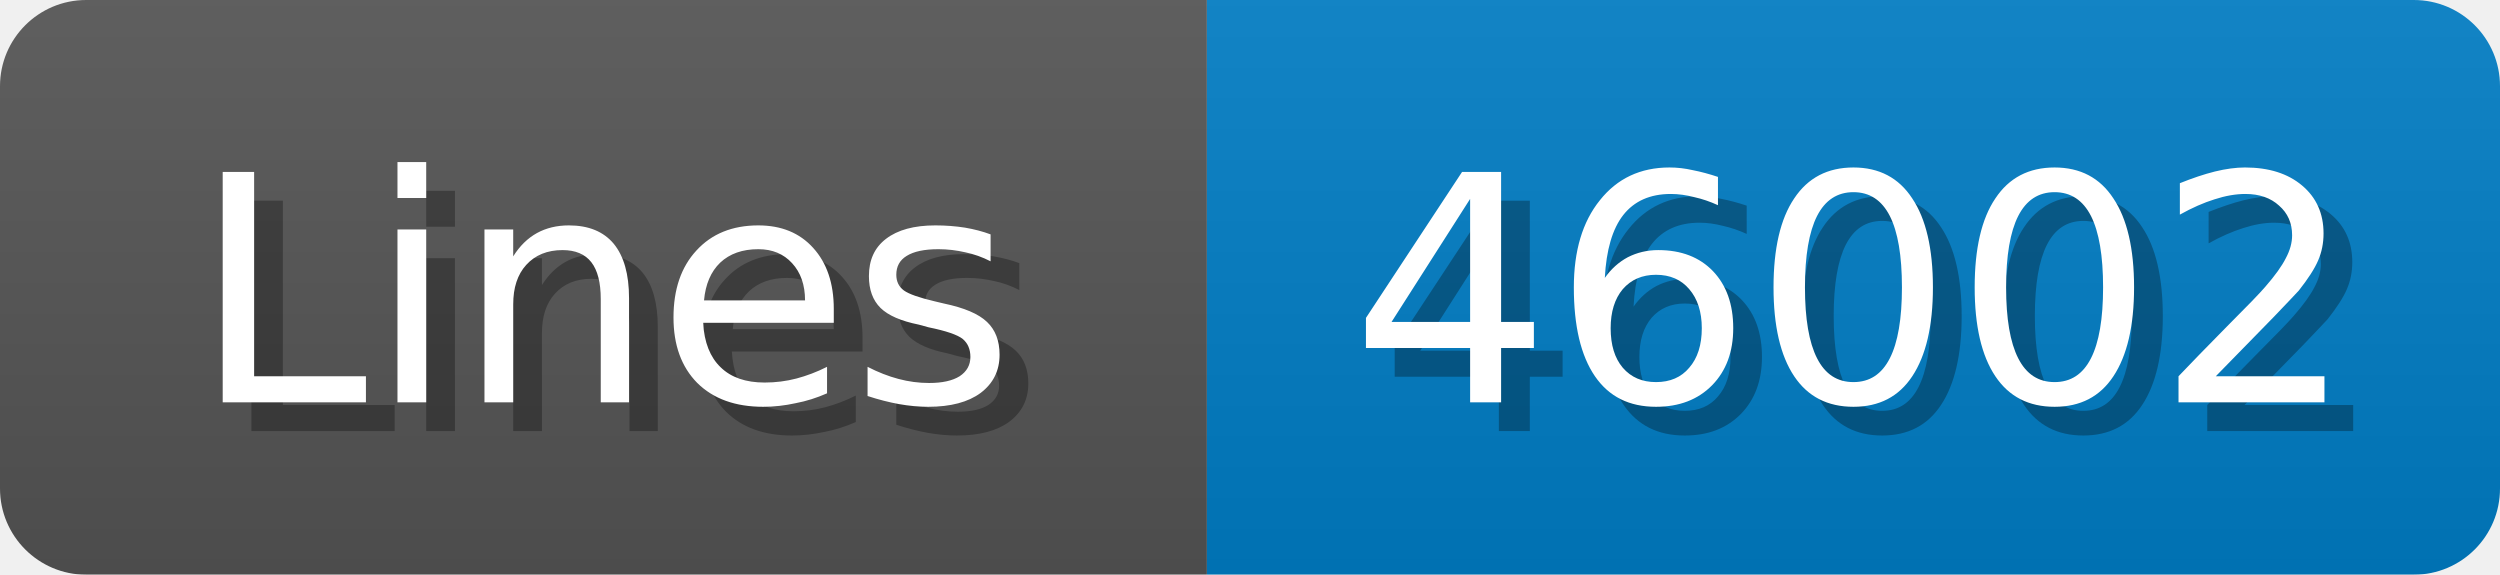
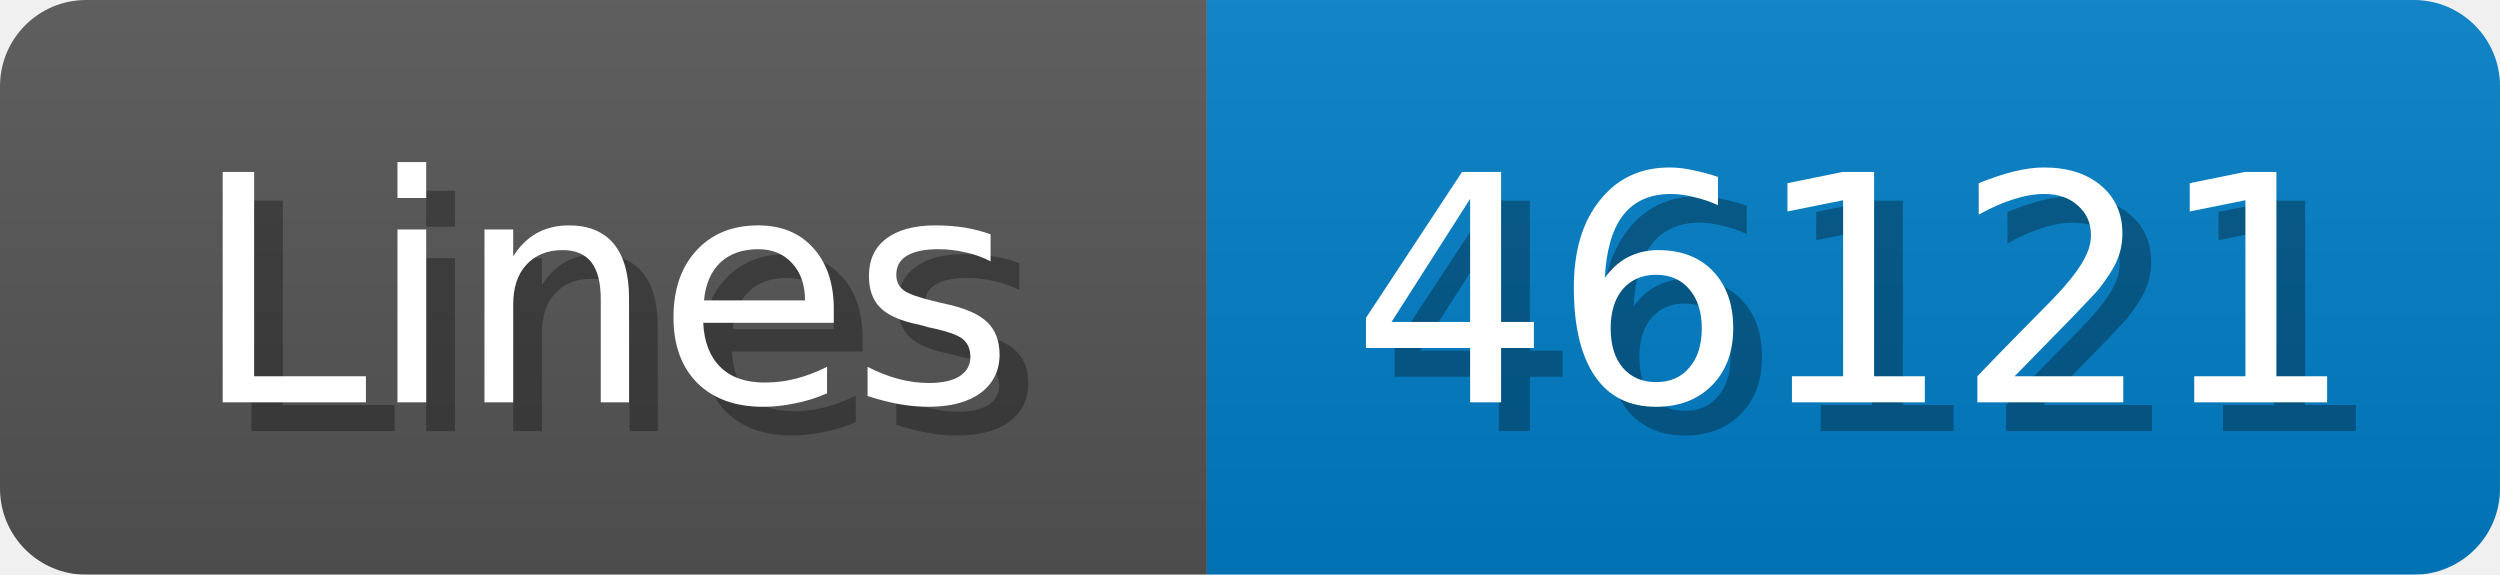
<svg xmlns="http://www.w3.org/2000/svg" width="87" height="20">
  <linearGradient id="b" x2="0" y2="100%">
    <stop offset="0" stop-color="#bbb" stop-opacity=".1" />
    <stop offset="1" stop-opacity=".1" />
  </linearGradient>
  <mask id="anybadge_1">
    <rect width="87" height="20" rx="3" fill="#fff" />
  </mask>
  <g mask="url(#anybadge_1)">
    <path fill="#555" d="M0 0h42v20H0z" />
    <path fill="#007ec6" d="M42 0h45v20H42z" />
    <path fill="url(#b)" d="M0 0h87v20H0z" />
  </g>
  <g fill="#fff" text-anchor="middle" font-family="DejaVu Sans,Verdana,Geneva,sans-serif" font-size="11">
    <text x="22.0" y="15" fill="#010101" fill-opacity=".3">Lines</text>
    <text x="21.0" y="14">Lines</text>
  </g>
  <g fill="#fff" text-anchor="middle" font-family="DejaVu Sans,Verdana,Geneva,sans-serif" font-size="11">
-     <text x="65.5" y="15" fill="#010101" fill-opacity=".3">46002</text>
-     <text x="64.5" y="14">46002</text>
+     <text x="65.5" y="15" fill="#010101" fill-opacity=".3">46121</text>
+     <text x="64.5" y="14">46121</text>
  </g>
</svg>
